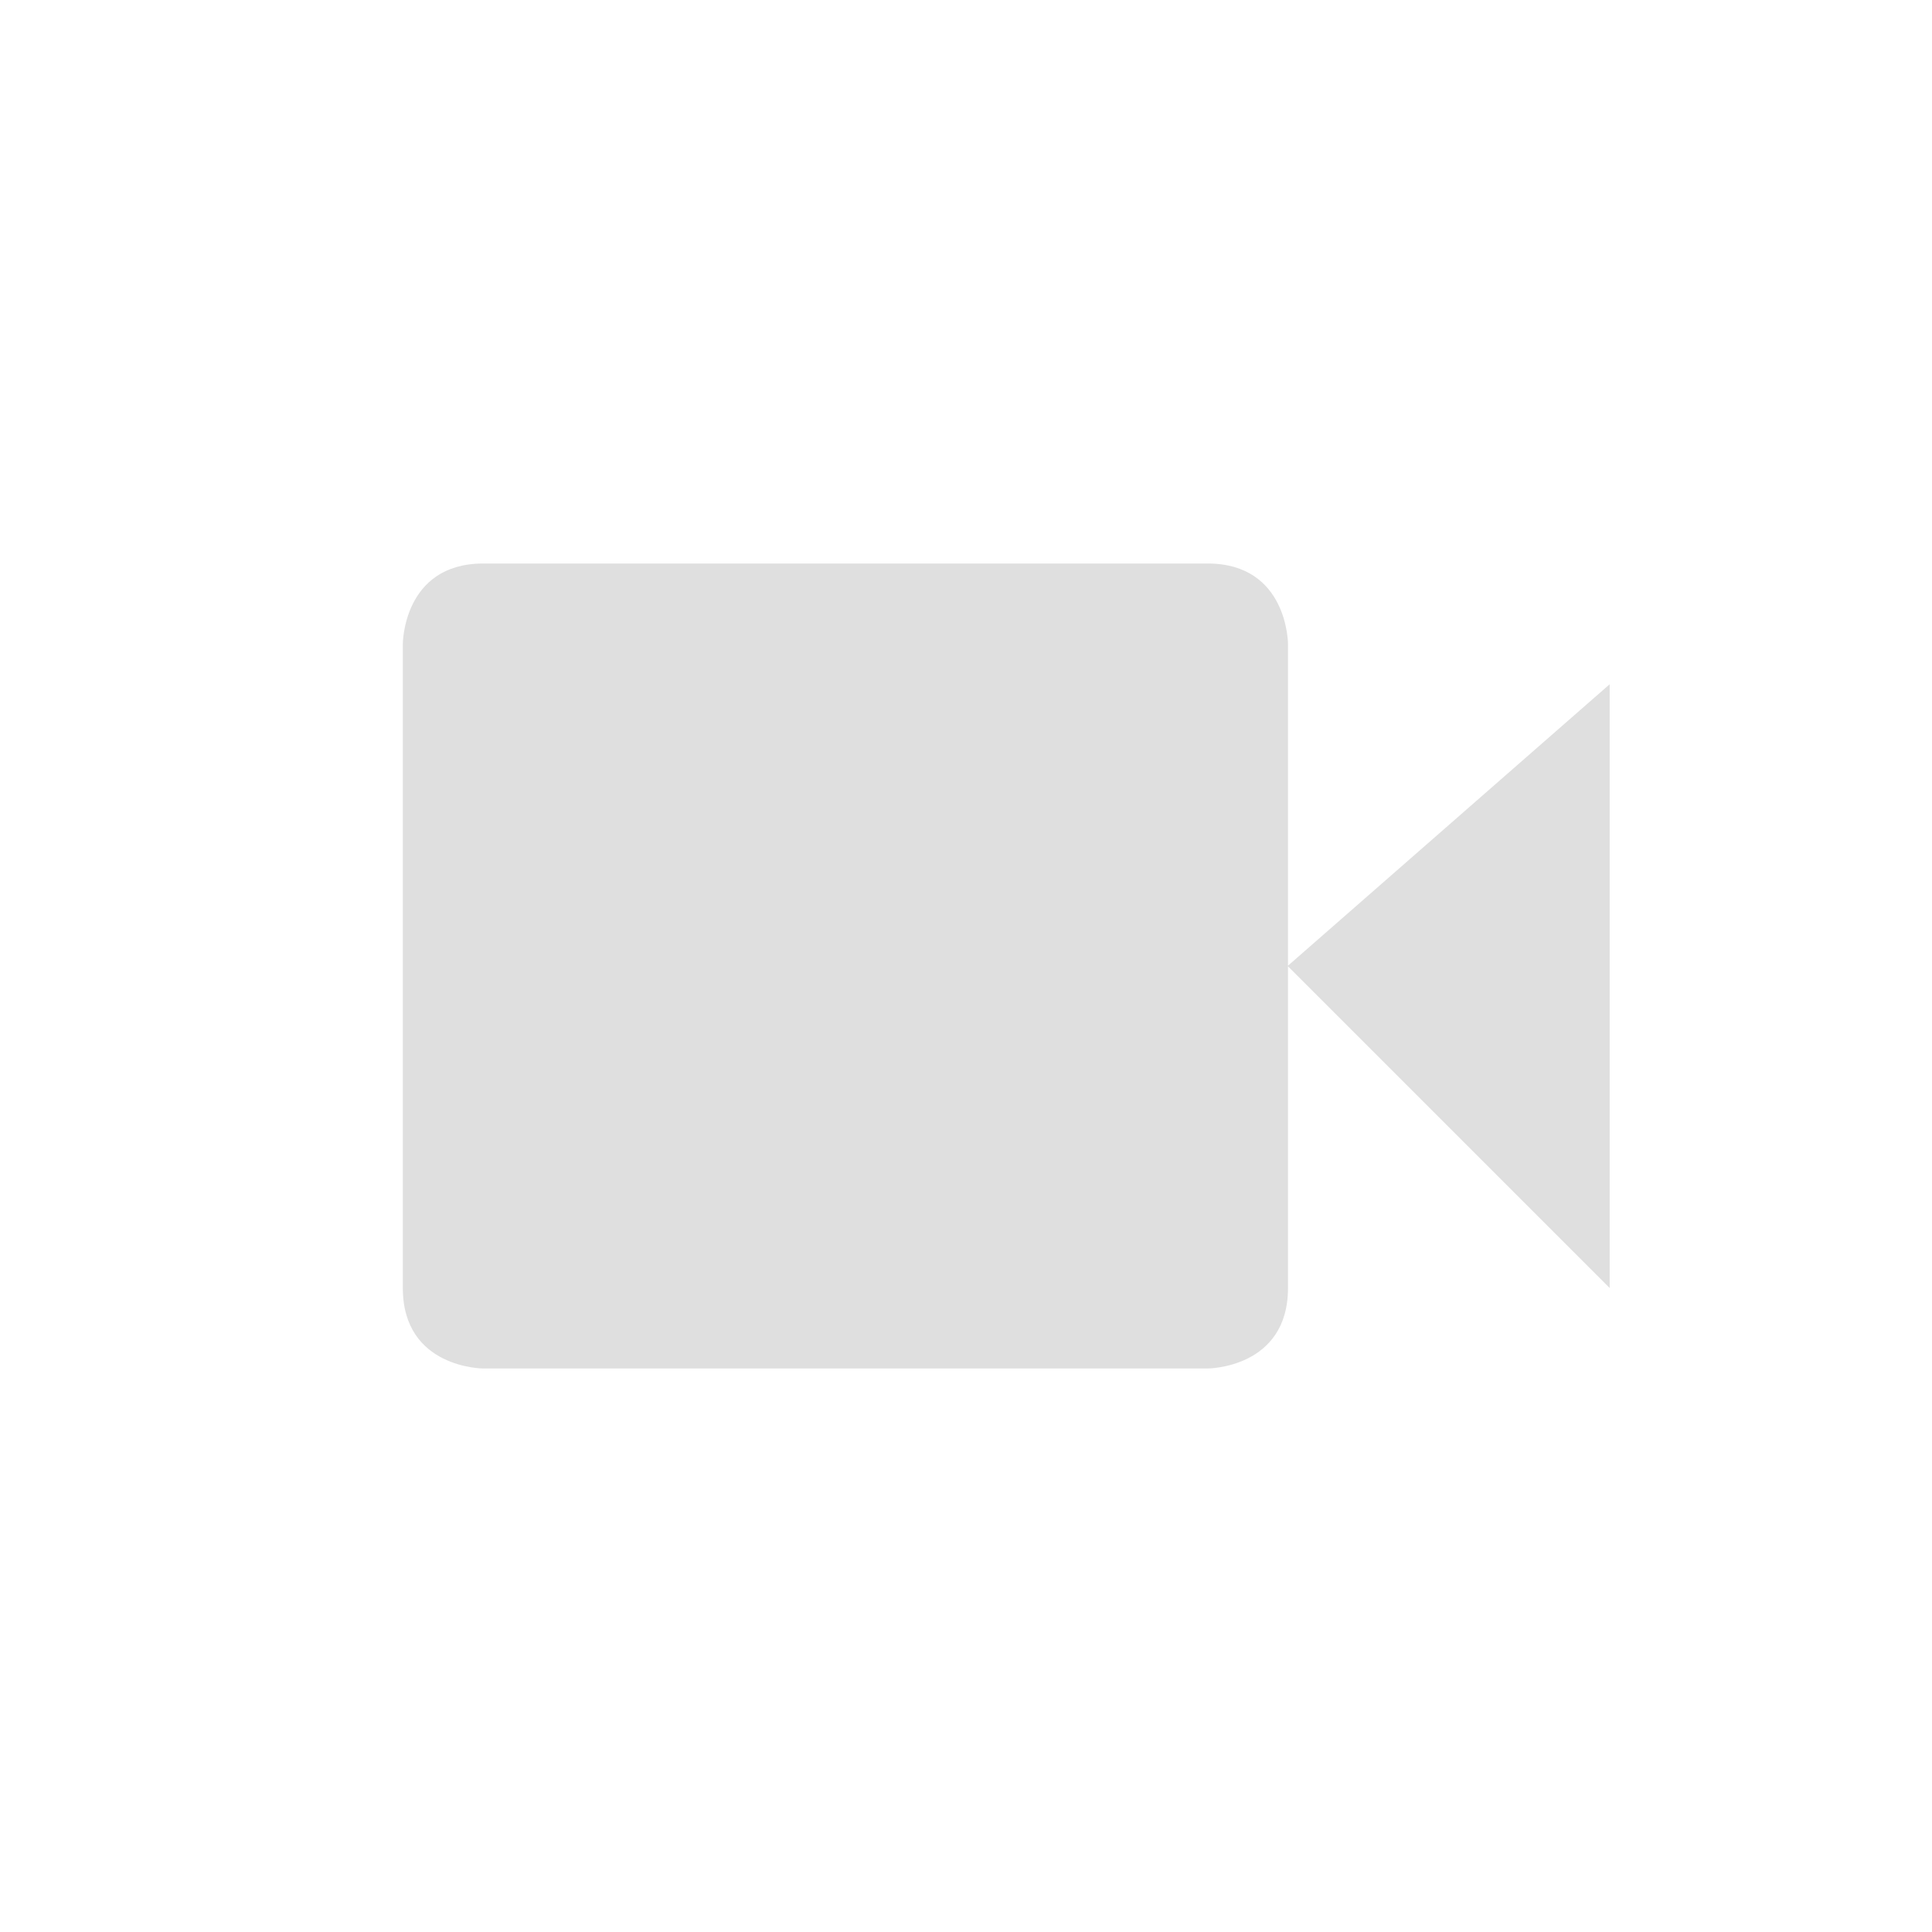
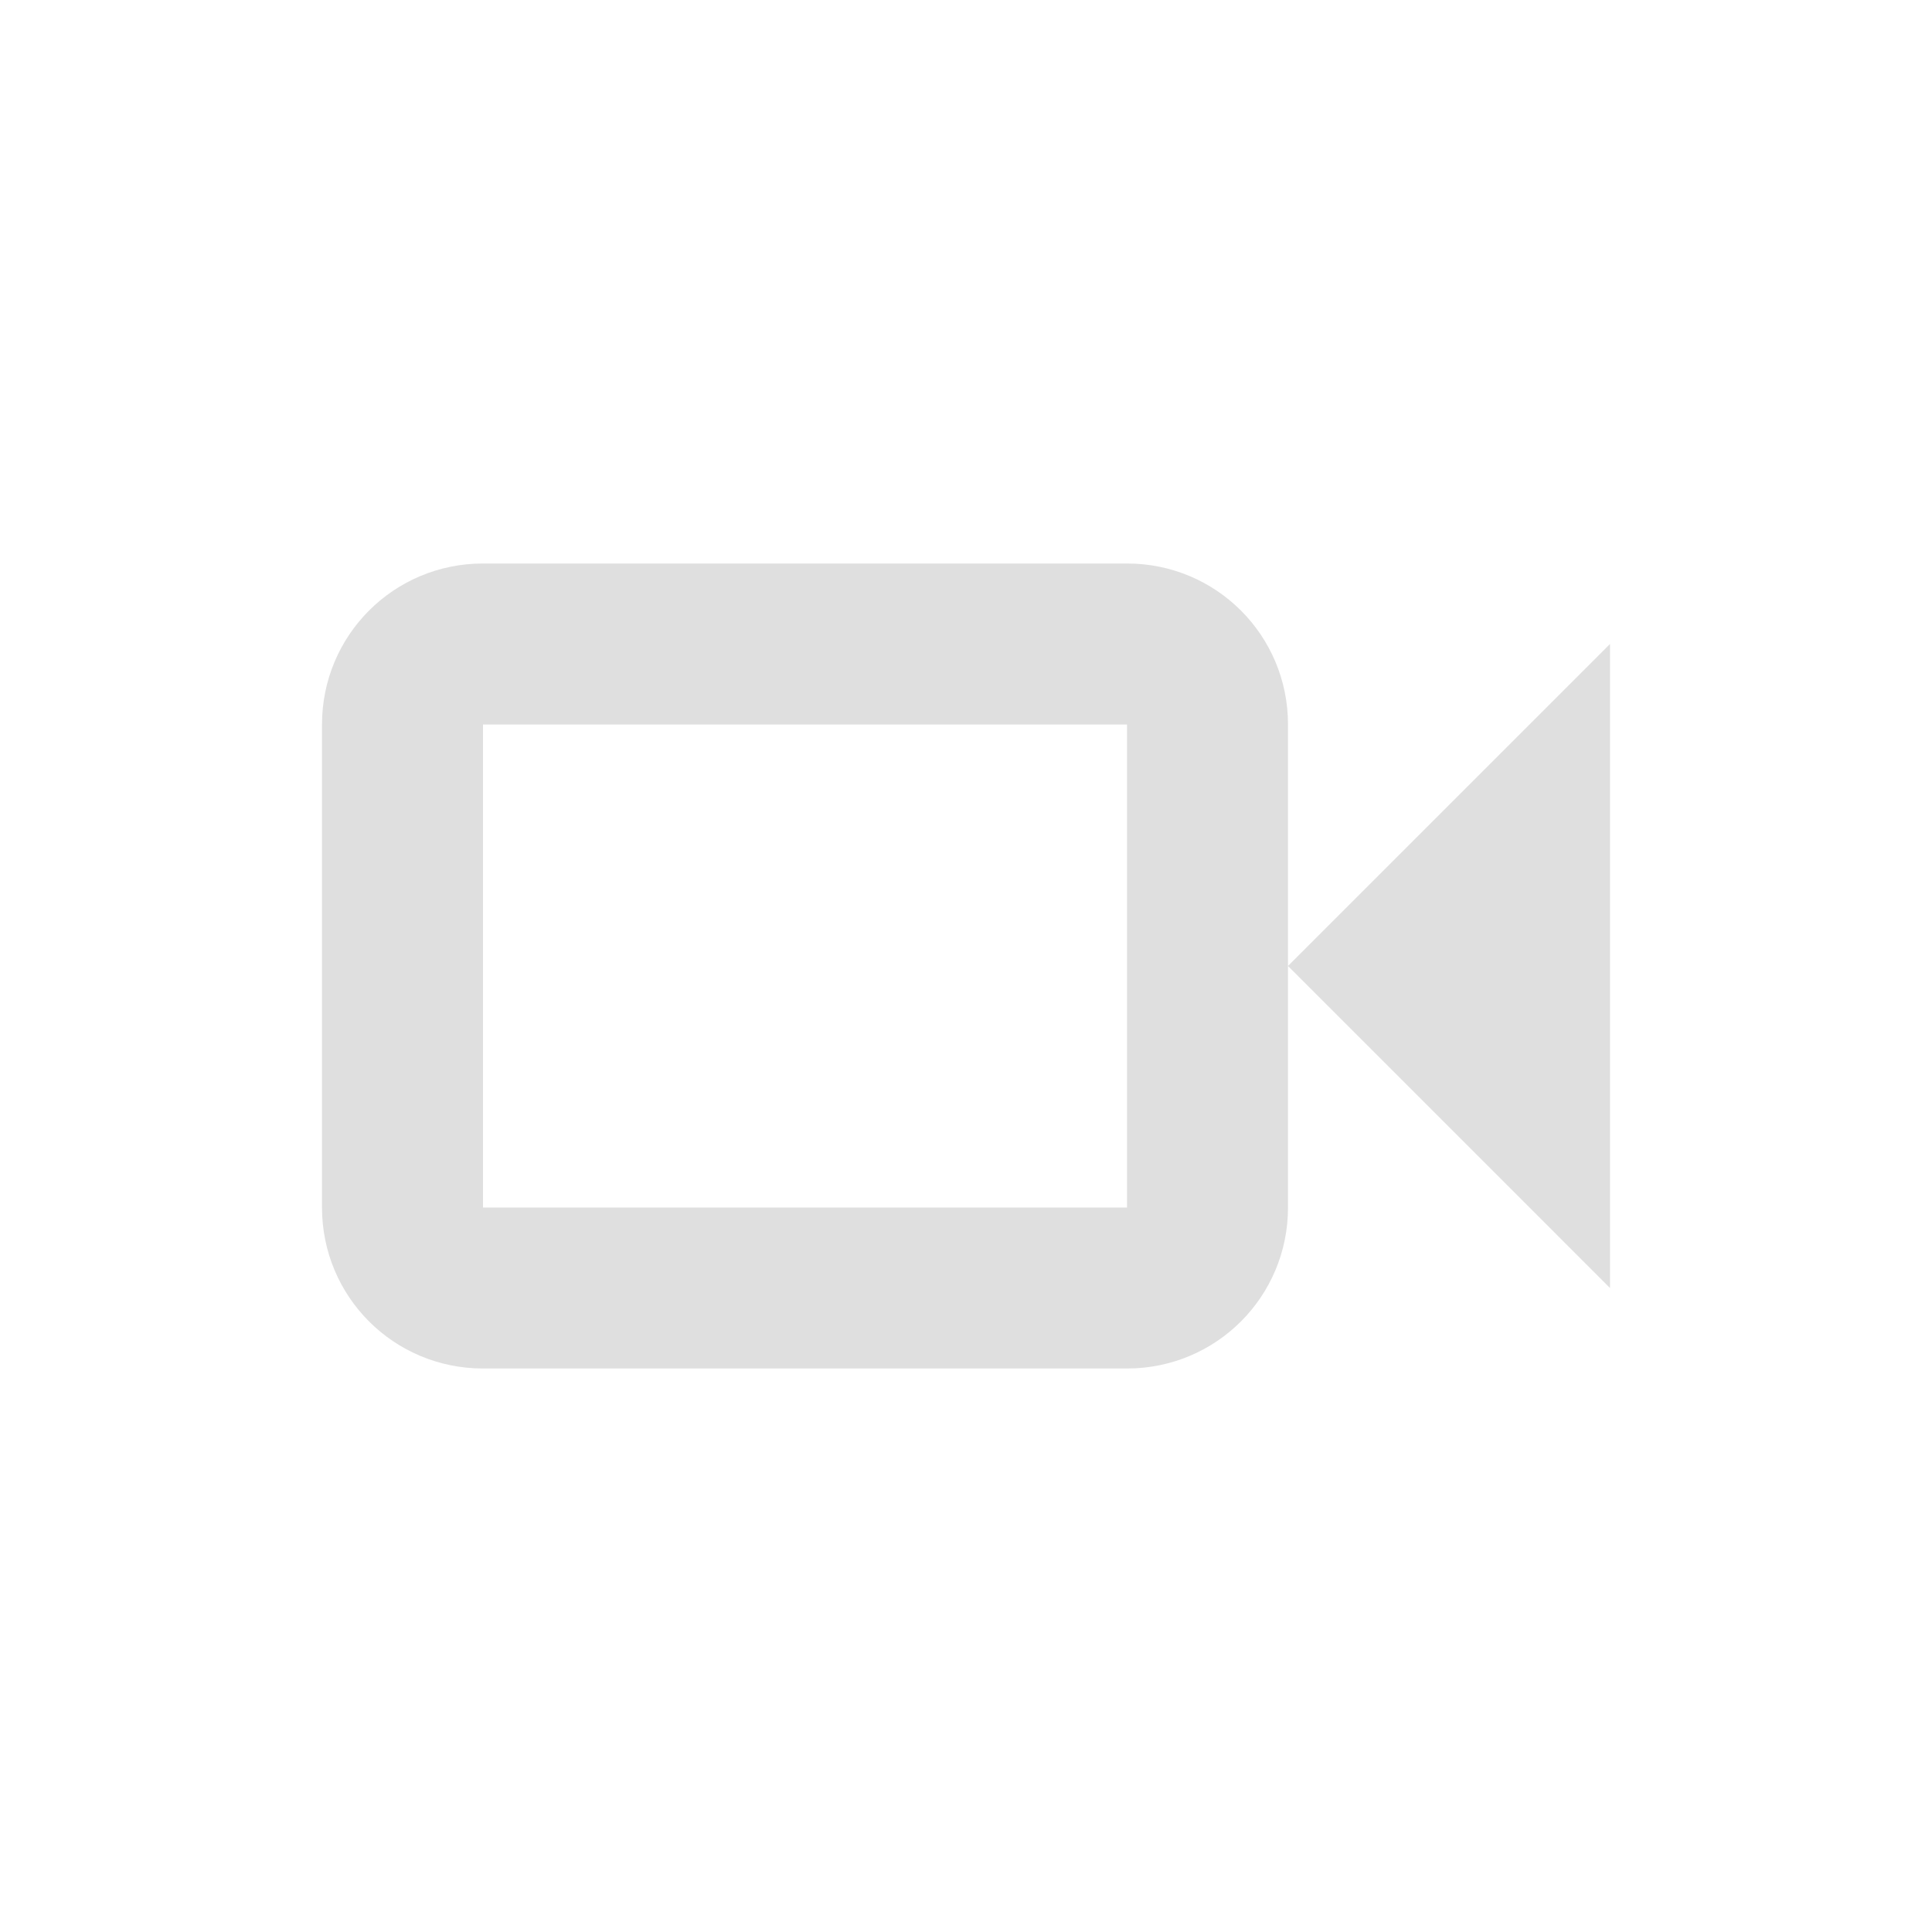
- <svg xmlns="http://www.w3.org/2000/svg" width="24" height="24" viewBox="0 0 24 24">
-   <defs>
+ <svg xmlns="http://www.w3.org/2000/svg" width="24" height="24" viewBox="0 0 24 24" version="1.1" id="svg5">
+   <defs id="defs2">
    <style id="current-color-scheme" type="text/css">
-    .ColorScheme-Text { color:#dfdfdf; } .ColorScheme-Highlight { color:#4285f4; } .ColorScheme-NeutralText { color:#ff9800; } .ColorScheme-PositiveText { color:#4caf50; } .ColorScheme-NegativeText { color:#f44336; }
-   </style>
+         .ColorScheme-Text { color:#dfdfdf; } .ColorScheme-Highlight { color:#4285f4; } .ColorScheme-NeutralText { color:#ff9800; } .ColorScheme-PositiveText { color:#4caf50; } .ColorScheme-NegativeText { color:#f44336; }
+      </style>
  </defs>
-   <path style="fill:currentColor" class="ColorScheme-Text" d="M 2 3 C 1.004 3.003 1.004 4 1.004 4 L 1.004 12 C 1.004 13 2.004 13 2.004 13 L 11 13 C 11 13 12 13 12 12 L 12 8.004 L 15.996 12 L 15.996 4.5 L 12 7.996 L 12 4 C 12 4 12 3 11 3 L 2.004 3 L 2 3 z" transform="translate(4 4)" />
+   <path id="path5775" style="opacity:1;fill:currentColor;fill-opacity:1" class="ColorScheme-Text" d="M 6,7 C 4.892,7 4,7.892 4,9 v 6 c 0,1.108 0.892,2 2,2 h 8 c 1.108,0 2,-0.892 2,-2 V 12 9 C 16,7.892 15.108,7 14,7 Z m 10,5 4,4 V 8 Z M 6,9 h 8 v 6 H 6 Z" />
</svg>
